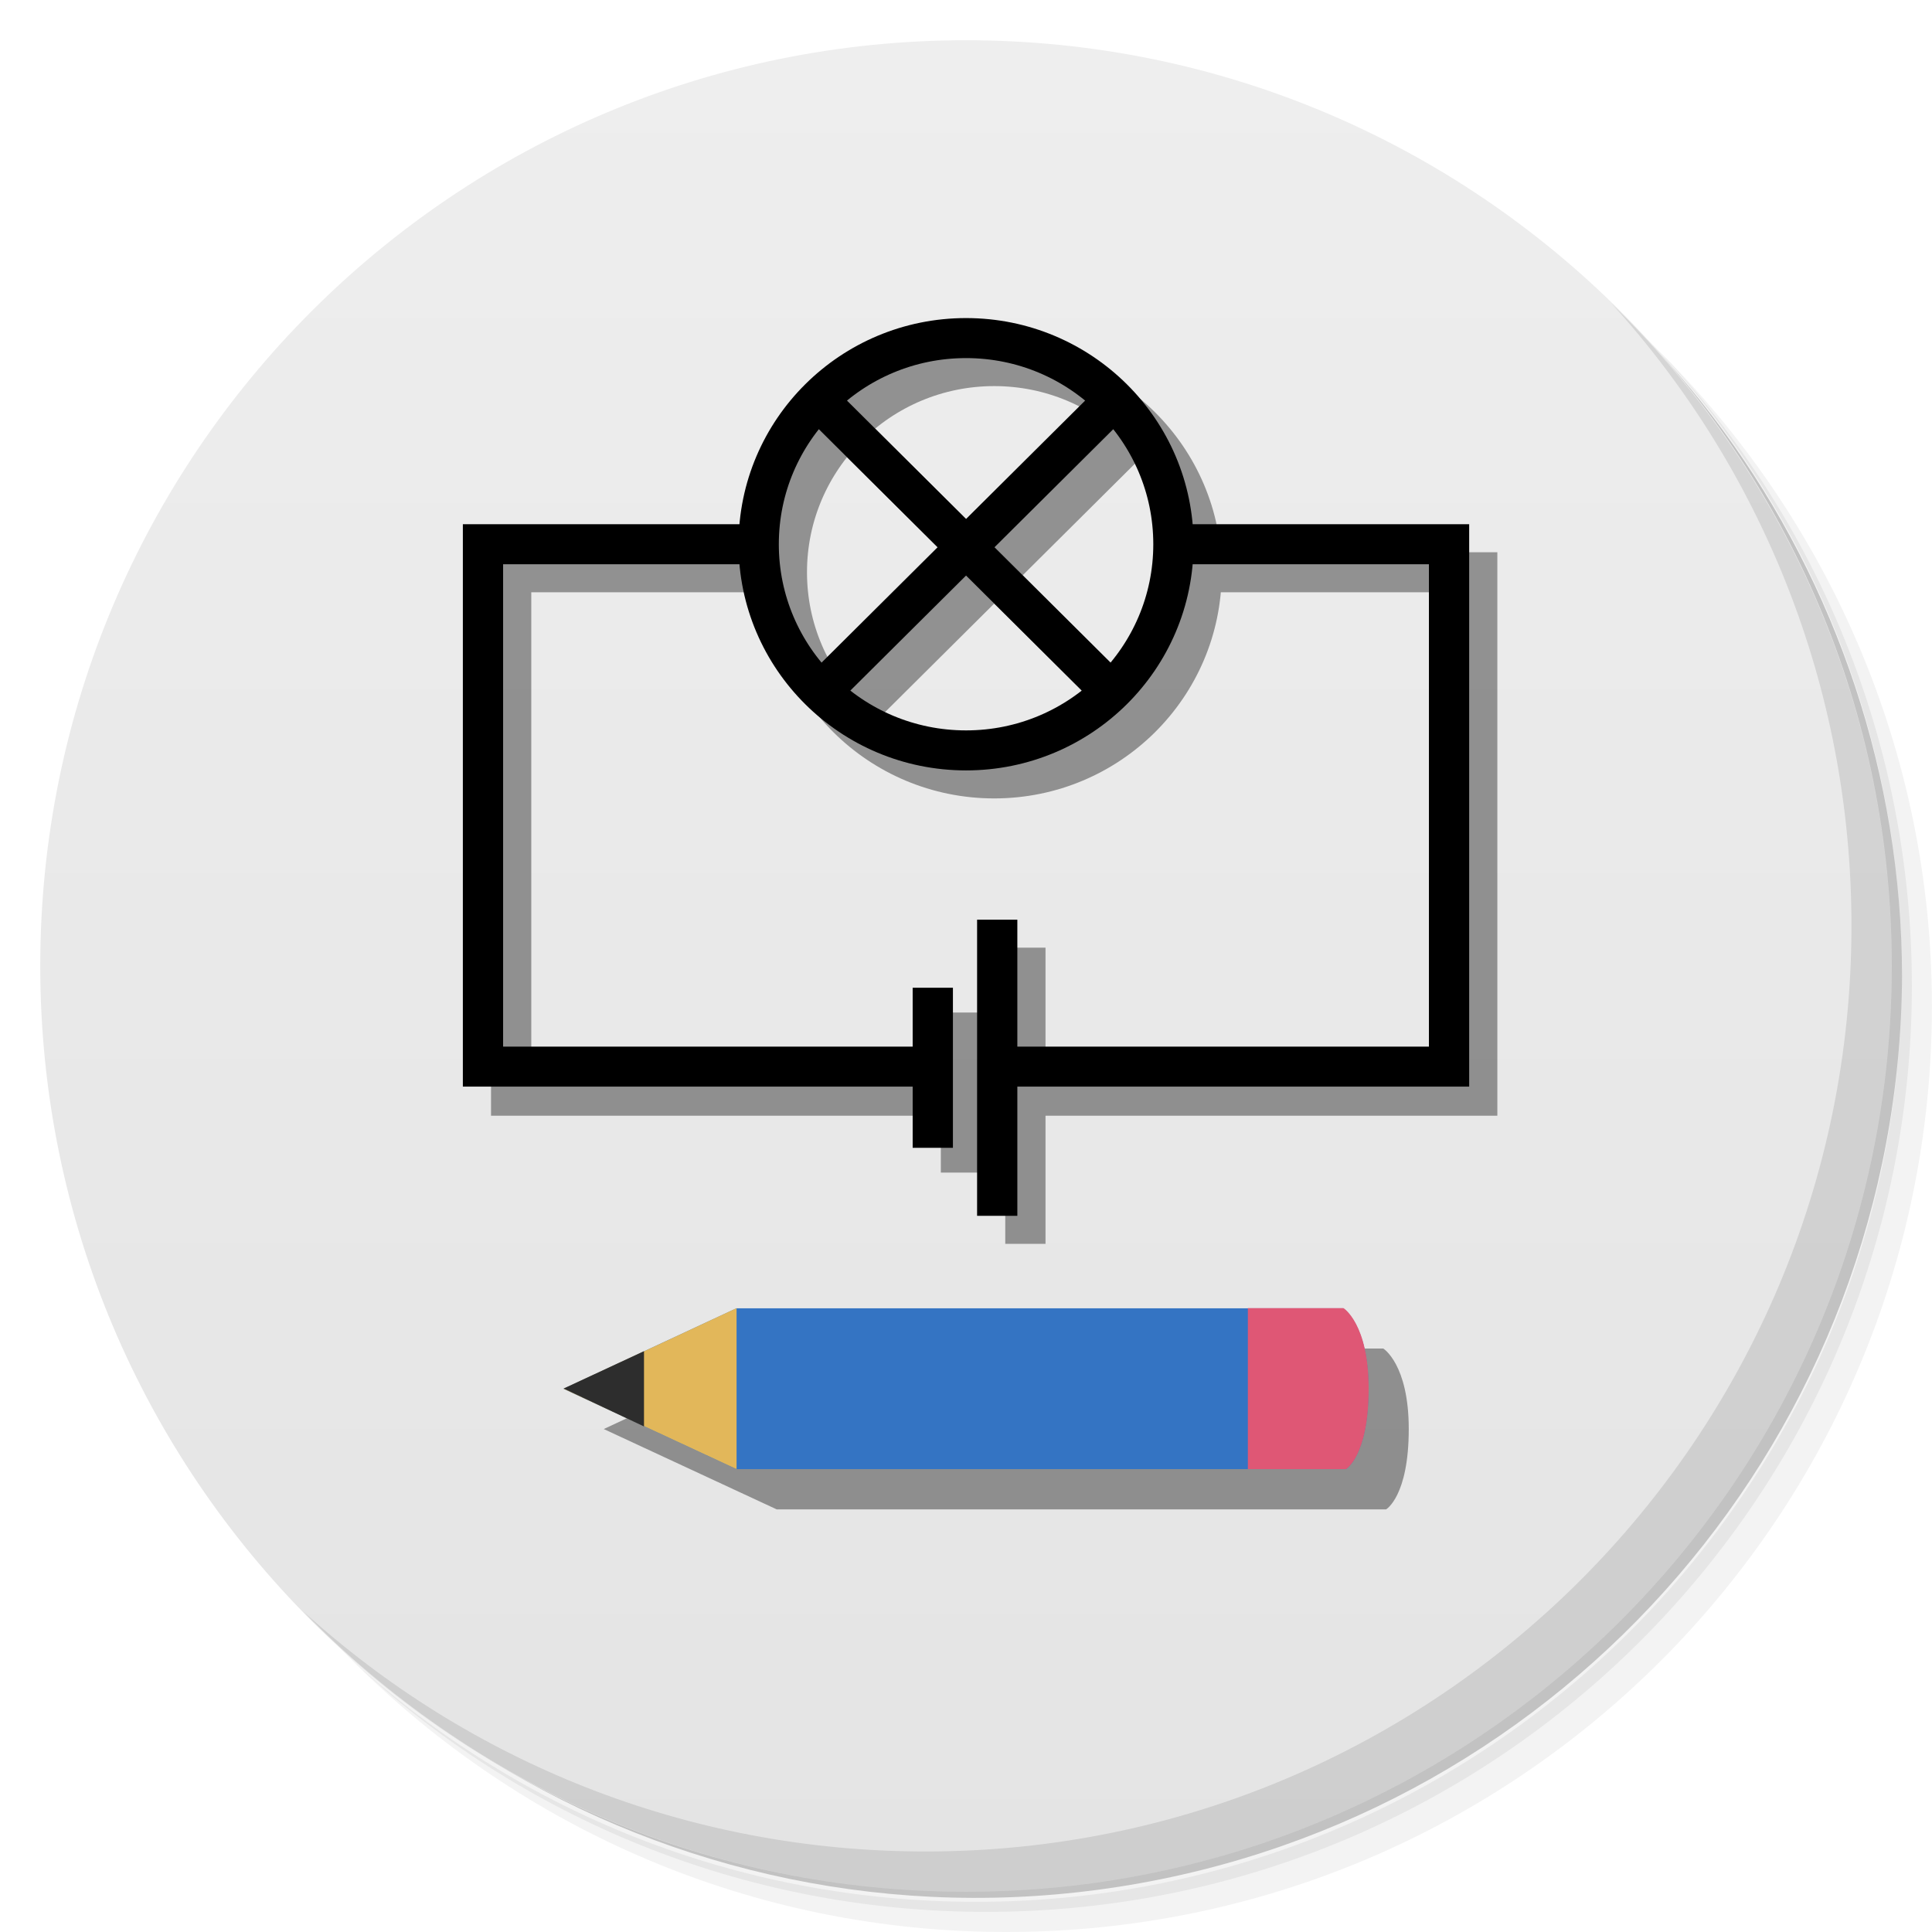
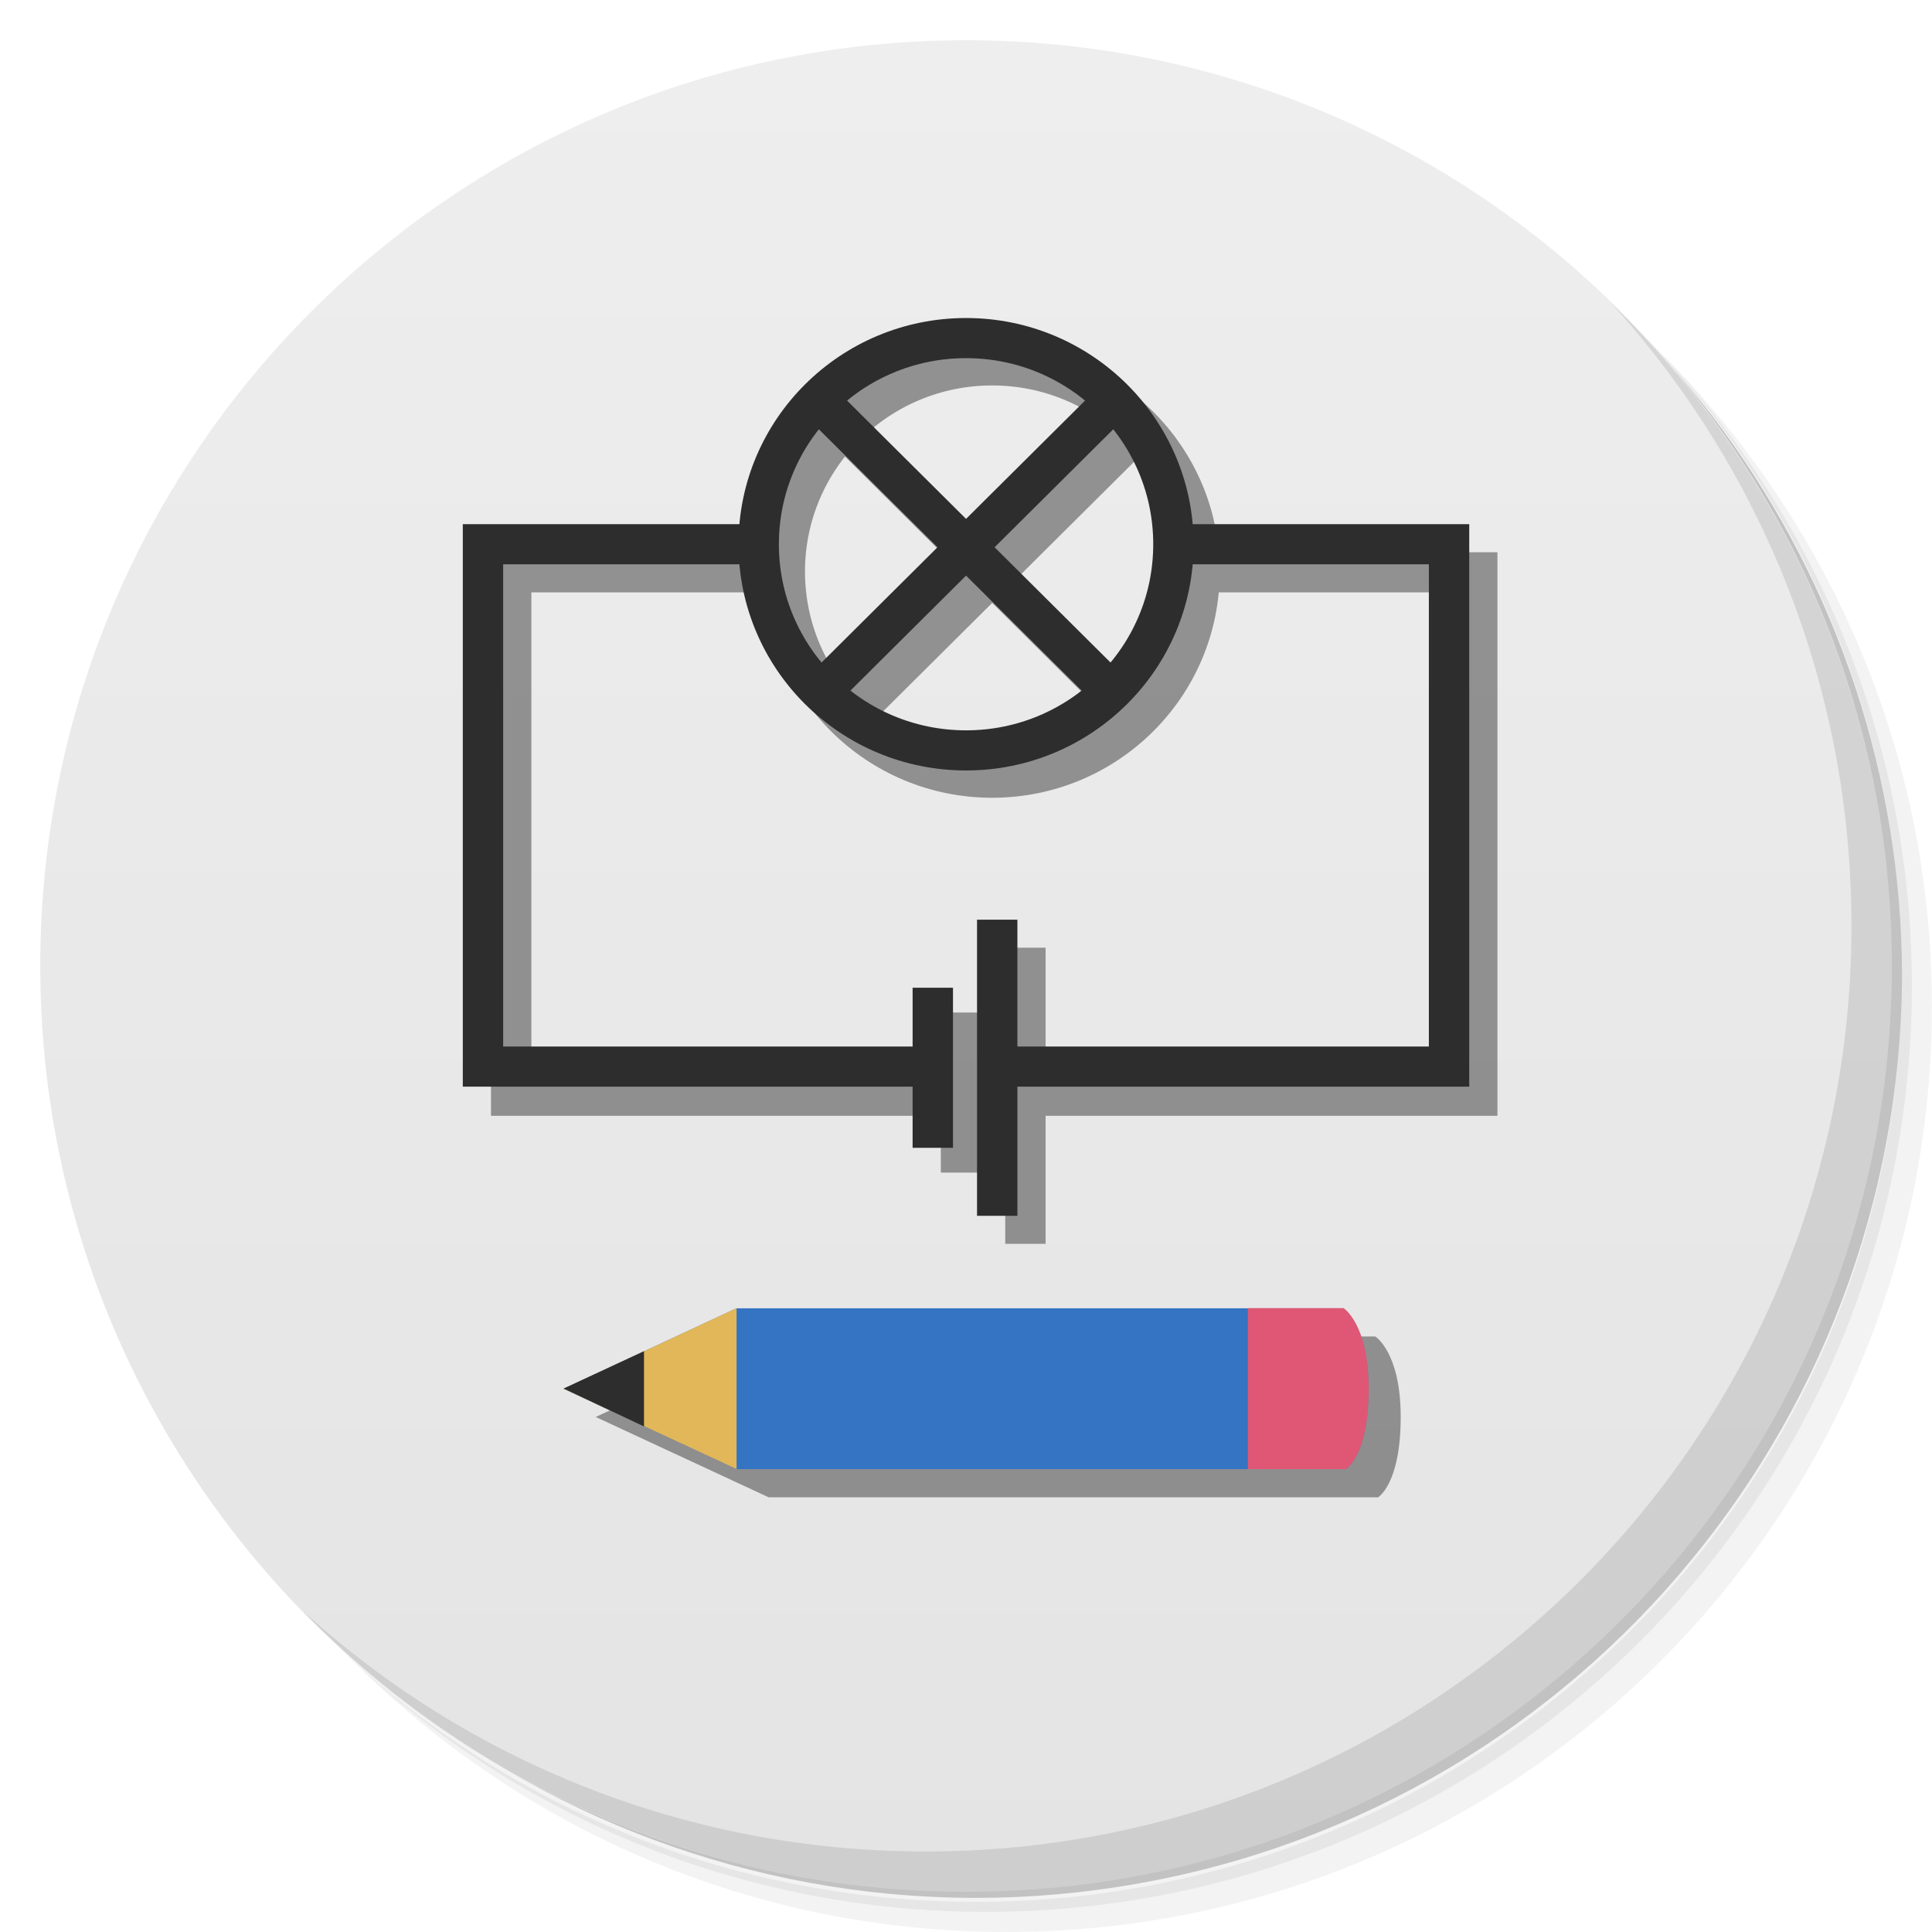
<svg xmlns="http://www.w3.org/2000/svg" viewBox="0 0 48 48" id="svg2" version="1.1" width="100%" height="100%">
  <defs id="defs4">
    <linearGradient id="linearGradient3764" x1="1" x2="47" gradientUnits="userSpaceOnUse" gradientTransform="matrix(0,-1,1,0,-1.5e-6,48)">
      <stop stop-color="#e4e4e4" stop-opacity="1" id="stop7" />
      <stop offset="1" stop-color="#eee" stop-opacity="1" id="stop9" />
    </linearGradient>
    <clipPath id="clipPath-402420635">
      <g transform="translate(0,-1004.362)" id="g12">
        <path d="m -24 13 c 0 1.105 -0.672 2 -1.5 2 -0.828 0 -1.5 -0.895 -1.5 -2 0 -1.105 0.672 -2 1.5 -2 0.828 0 1.5 0.895 1.5 2 z" transform="matrix(15.33333,0,0,11.5,415,878.8622)" fill="#1890d0" id="path14" />
      </g>
    </clipPath>
    <clipPath id="clipPath-416961016">
      <g transform="translate(0,-1004.362)" id="g17">
        <path d="m -24 13 c 0 1.105 -0.672 2 -1.5 2 -0.828 0 -1.5 -0.895 -1.5 -2 0 -1.105 0.672 -2 1.5 -2 0.828 0 1.5 0.895 1.5 2 z" transform="matrix(15.33333,0,0,11.5,415,878.8622)" fill="#1890d0" id="path19" />
      </g>
    </clipPath>
  </defs>
  <g id="g21">
    <path d="m 36.31 5 c 5.859 4.062 9.688 10.831 9.688 18.5 c 0 12.426 -10.07 22.5 -22.5 22.5 c -7.669 0 -14.438 -3.828 -18.5 -9.688 c 1.037 1.822 2.306 3.499 3.781 4.969 c 4.085 3.712 9.514 5.969 15.469 5.969 c 12.703 0 23 -10.298 23 -23 c 0 -5.954 -2.256 -11.384 -5.969 -15.469 c -1.469 -1.475 -3.147 -2.744 -4.969 -3.781 z m 4.969 3.781 c 3.854 4.113 6.219 9.637 6.219 15.719 c 0 12.703 -10.297 23 -23 23 c -6.081 0 -11.606 -2.364 -15.719 -6.219 c 4.16 4.144 9.883 6.719 16.219 6.719 c 12.703 0 23 -10.298 23 -23 c 0 -6.335 -2.575 -12.06 -6.719 -16.219 z" opacity="0.05" id="path23" />
    <path d="m 41.28 8.781 c 3.712 4.085 5.969 9.514 5.969 15.469 c 0 12.703 -10.297 23 -23 23 c -5.954 0 -11.384 -2.256 -15.469 -5.969 c 4.113 3.854 9.637 6.219 15.719 6.219 c 12.703 0 23 -10.298 23 -23 c 0 -6.081 -2.364 -11.606 -6.219 -15.719 z" opacity="0.1" id="path25" />
    <path d="m 31.25 2.375 c 8.615 3.154 14.75 11.417 14.75 21.13 c 0 12.426 -10.07 22.5 -22.5 22.5 c -9.708 0 -17.971 -6.135 -21.12 -14.75 a 23 23 0 0 0 44.875 -7 a 23 23 0 0 0 -16 -21.875 z" opacity="0.2" id="path27" />
  </g>
  <g id="g29">
    <path d="m 24 1 c 12.703 0 23 10.297 23 23 c 0 12.703 -10.297 23 -23 23 -12.703 0 -23 -10.297 -23 -23 0 -12.703 10.297 -23 23 -23 z" fill="url(#linearGradient3764)" fill-opacity="1" id="path31" />
  </g>
  <g id="g33" />
  <g id="g59">
    <path d="m 40.03 7.531 c 3.712 4.084 5.969 9.514 5.969 15.469 0 12.703 -10.297 23 -23 23 c -5.954 0 -11.384 -2.256 -15.469 -5.969 4.178 4.291 10.01 6.969 16.469 6.969 c 12.703 0 23 -10.298 23 -23 0 -6.462 -2.677 -12.291 -6.969 -16.469 z" opacity="0.1" id="path61" />
  </g>
  <g id="g3904" transform="matrix(1.000111,0,0,0.9942947,-0.00127825,-9.863675)">
    <g transform="matrix(0.929331,0,0,0.9293403,1.696042,3.448485)" id="g3899">
-       <path d="m 28.585,18.599 -7.664,7.664 m 0,-7.664 7.664,7.664 m 1.711,-3.913 c 0,3.061 -2.482,5.543 -5.543,5.543 -3.061,0 -5.543,-2.482 -5.543,-5.543 0,-3.061 2.482,-5.543 5.543,-5.543 3.061,0 5.543,2.482 5.543,5.543 z m -6.512,14.075 -11.944,0 0,-14.075 7.209,0 m 11.406,0 7.209,0 0,14.075 -11.836,0 m -0.242,-3.981 0,7.963 m -1.722,-6.22 0,4.304" style="fill:none;stroke:#363636;stroke-width:1.076;stroke-linecap:butt;stroke-linejoin:miter;stroke-opacity:0.494" id="path3951" />
-       <path id="path3828" style="fill:none;stroke:#000000;stroke-width:1.076;stroke-linecap:butt;stroke-linejoin:miter;stroke-opacity:1" d="m 27.832,17.846 -7.664,7.664 m 0,-7.664 7.664,7.664 m 1.711,-3.913 c 0,3.061 -2.482,5.543 -5.543,5.543 -3.061,0 -5.543,-2.482 -5.543,-5.543 0,-3.061 2.482,-5.543 5.543,-5.543 3.061,0 5.543,2.482 5.543,5.543 z m -6.512,14.045 -11.944,0 0,-14.045 7.209,0 m 11.406,0 7.209,0 0,14.045 -11.836,0 m -0.242,-3.951 0,7.963 m -1.722,-6.133 0,4.304" />
+       <path d="m 28.53,18.58 -7.664,7.664 m 0,-7.664 7.664,7.664 m 1.711,-3.913 c 0,3.061 -2.482,5.543 -5.543,5.543 -3.061,0 -5.543,-2.482 -5.543,-5.543 0,-3.061 2.482,-5.543 5.543,-5.543 3.061,0 5.543,2.482 5.543,5.543 z m -6.456,14.095 -11.944,0 0,-14.075 7.209,0 m 11.406,0 7.209,0 0,14.075 -11.836,0 m -0.242,-3.981 0,7.963 m -1.722,-6.22 0,4.304" style="fill:none;stroke:#363636;stroke-width:1.079;stroke-linecap:butt;stroke-linejoin:miter;stroke-opacity:0.494" id="path3951" />
+       <path id="path3828" style="fill:none;stroke:#2d2d2d;stroke-width:1.079;stroke-linecap:butt;stroke-linejoin:miter;stroke-opacity:1" d="m 27.832,17.846 -7.664,7.664 m 0,-7.664 7.664,7.664 m 1.711,-3.913 c 0,3.061 -2.482,5.543 -5.543,5.543 -3.061,0 -5.543,-2.482 -5.543,-5.543 0,-3.061 2.482,-5.543 5.543,-5.543 3.061,0 5.543,2.482 5.543,5.543 z m -6.512,14.045 -11.944,0 0,-14.045 7.209,0 m 11.406,0 7.209,0 0,14.045 -11.836,0 m -0.242,-3.951 0,7.963 m -1.722,-6.133 0,4.304" />
    </g>
  </g>
-   <path style="fill:#363636;fill-opacity:0.496;fill-rule:nonzero;stroke:none" d="m 34.437,37.5 c 0,0 0.563,-0.324 0.563,-1.996 0,-1.613 -0.633,-2 -0.633,-2 l -15.07,0 -4.297,2 4.297,1.996 m 15.14,0" id="path65" />
+   <path style="fill:#363636;fill-opacity:0.496;fill-rule:nonzero;stroke:none" d="m 34.237,37.2 c 0,0 0.563,-0.324 0.563,-1.996 0,-1.613 -0.633,-2 -0.633,-2 l -15.07,0 -4.297,2 4.297,1.996 m 15.14,0" id="path65" />
  <g id="g3913" transform="translate(0,24.15)">
    <path d="m 33.437,12.35 c 0,0 0.563,-0.324 0.563,-1.996 0,-1.613 -0.633,-2 -0.633,-2 l -15.07,0 L 14,10.354 18.297,12.35 m 15.14,0" id="path85" style="fill:#3474c3;fill-opacity:1;fill-rule:nonzero;stroke:none" />
    <path d="M 18.3,8.35 14.003,10.354 18.3,12.35" id="path87" style="fill:#e2b75a;fill-opacity:1;fill-rule:nonzero;stroke:none" />
    <path d="M 16,9.42 14.003,10.348 16,11.29" id="path89" style="fill:#2d2d2d;fill-opacity:1;fill-rule:nonzero;stroke:none" />
    <path d="m 31.003,8.35 0,4 2.438,0 c 0,0 0.563,-0.324 0.563,-2 0,-1.613 -0.625,-2 -0.625,-2 m -2.375,0" id="path91" style="fill:#df5775;fill-opacity:1;fill-rule:nonzero;stroke:none" />
  </g>
</svg>
